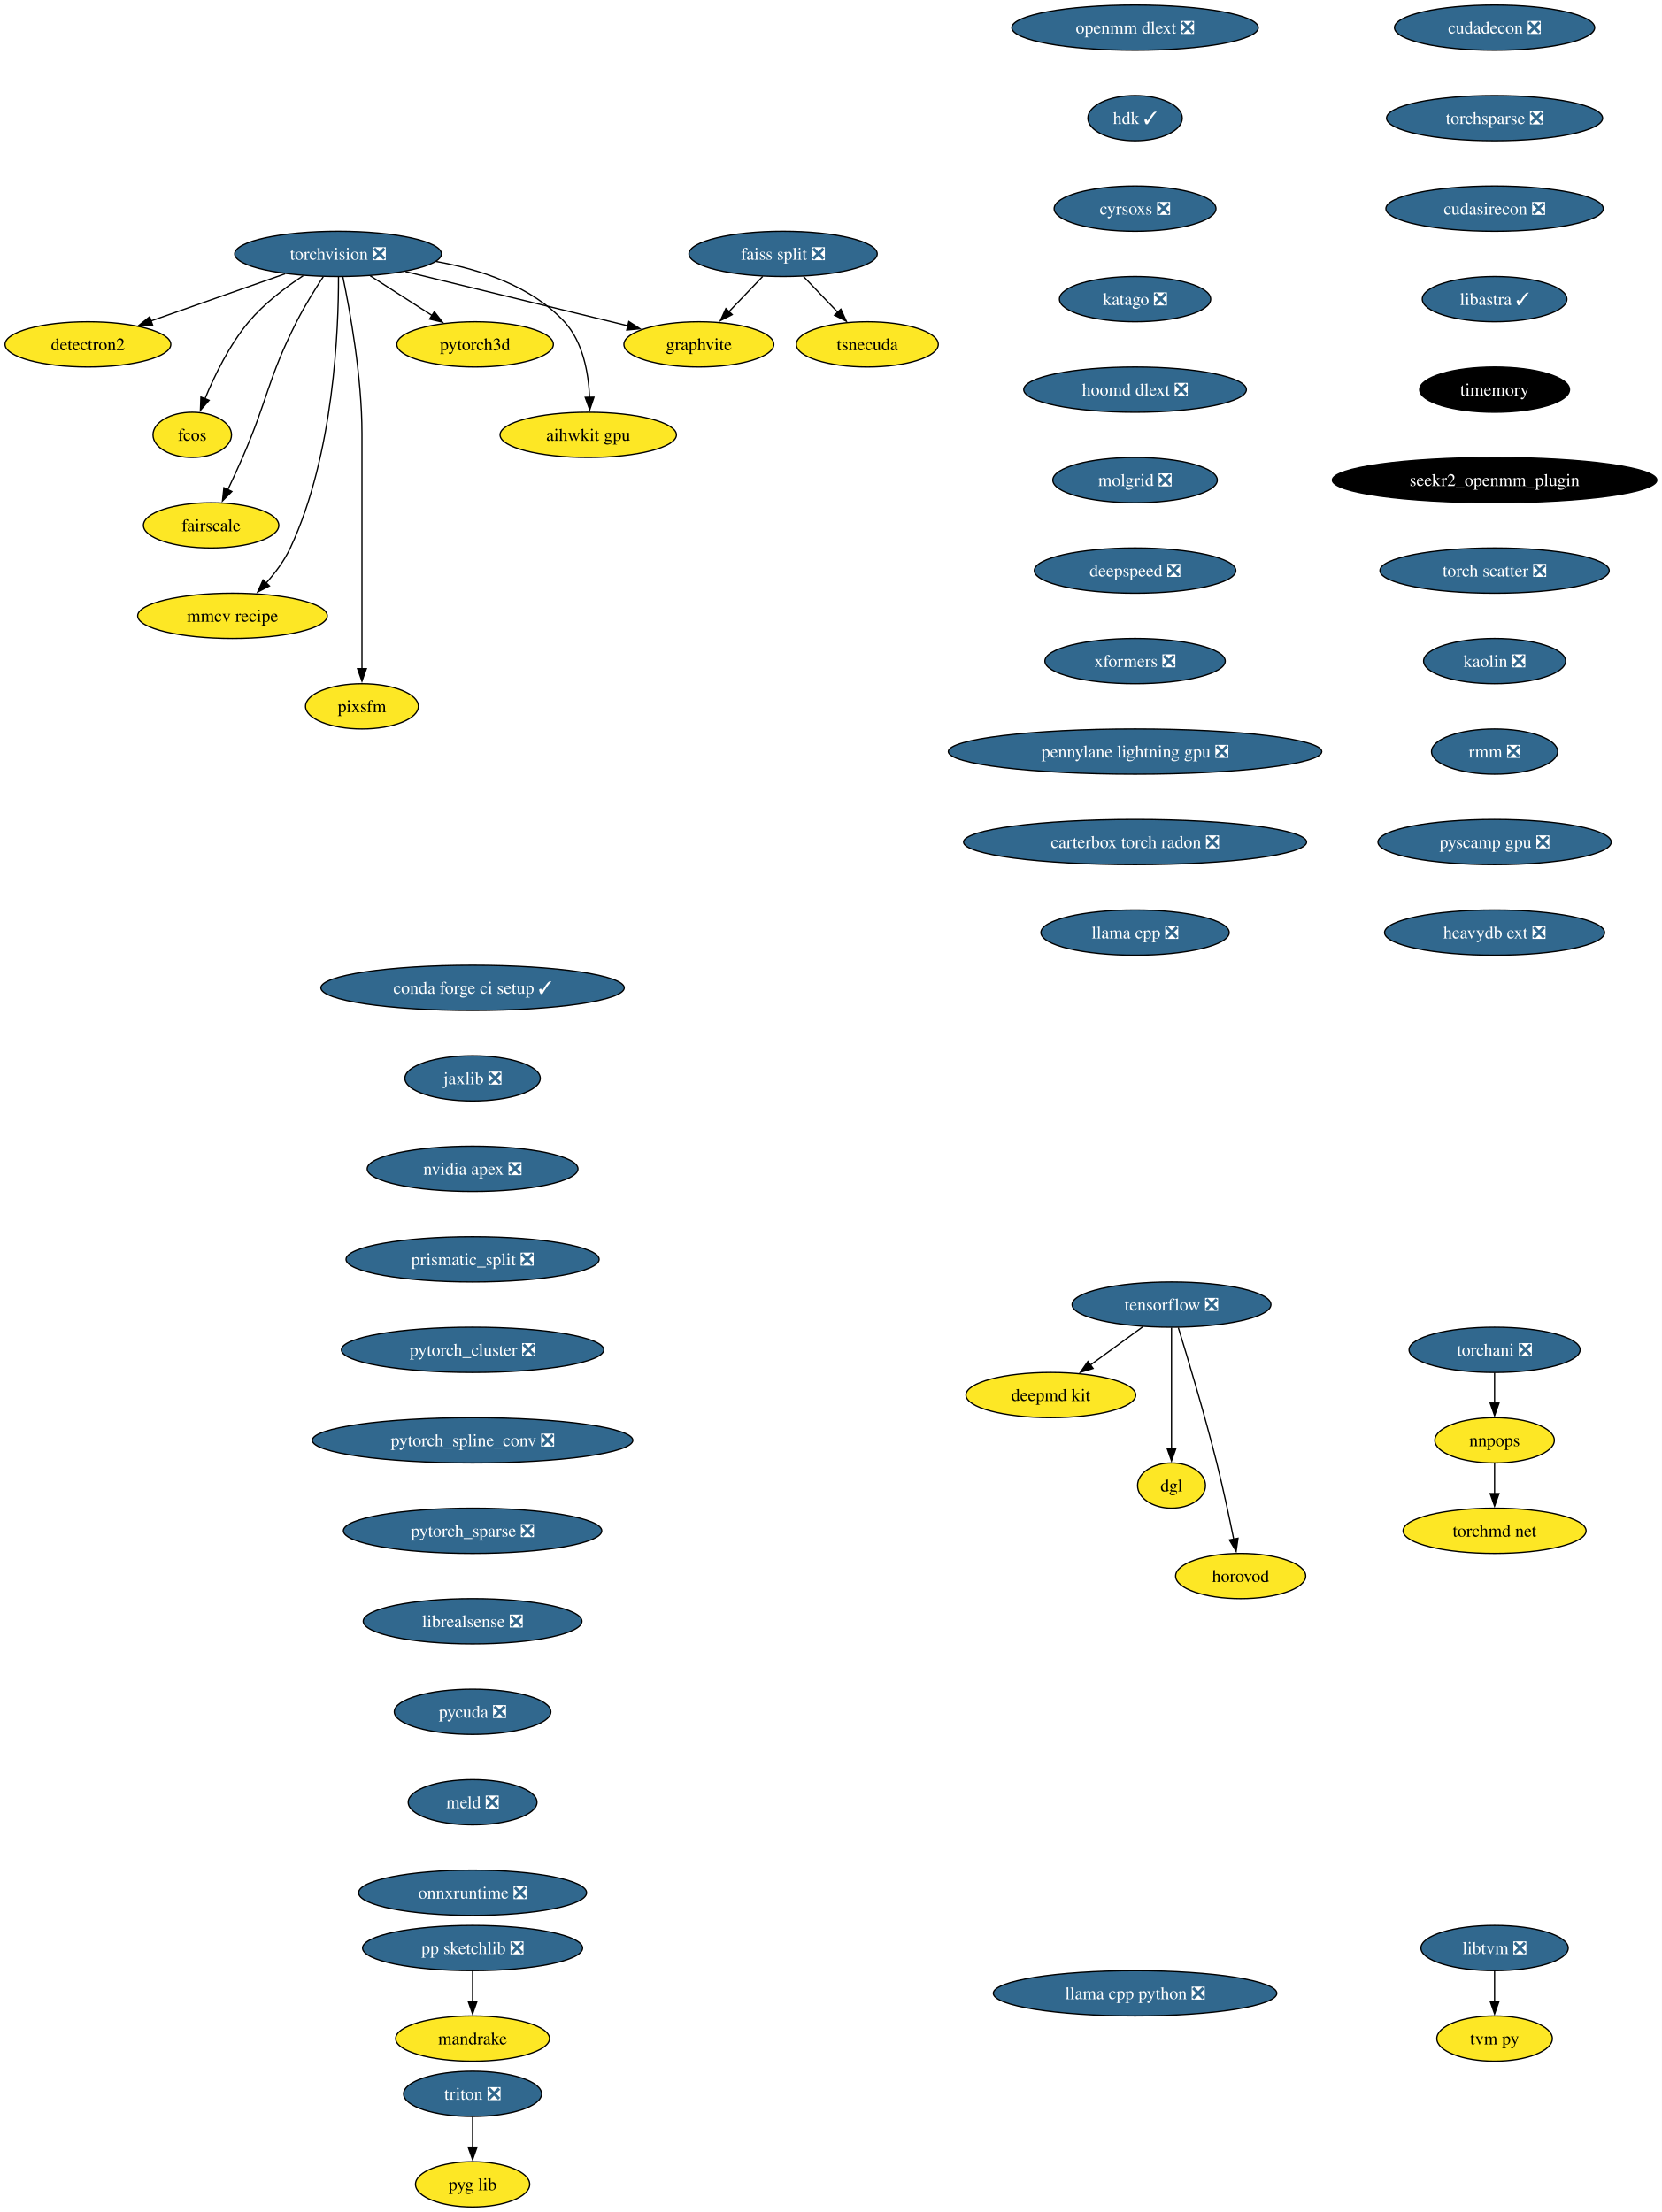
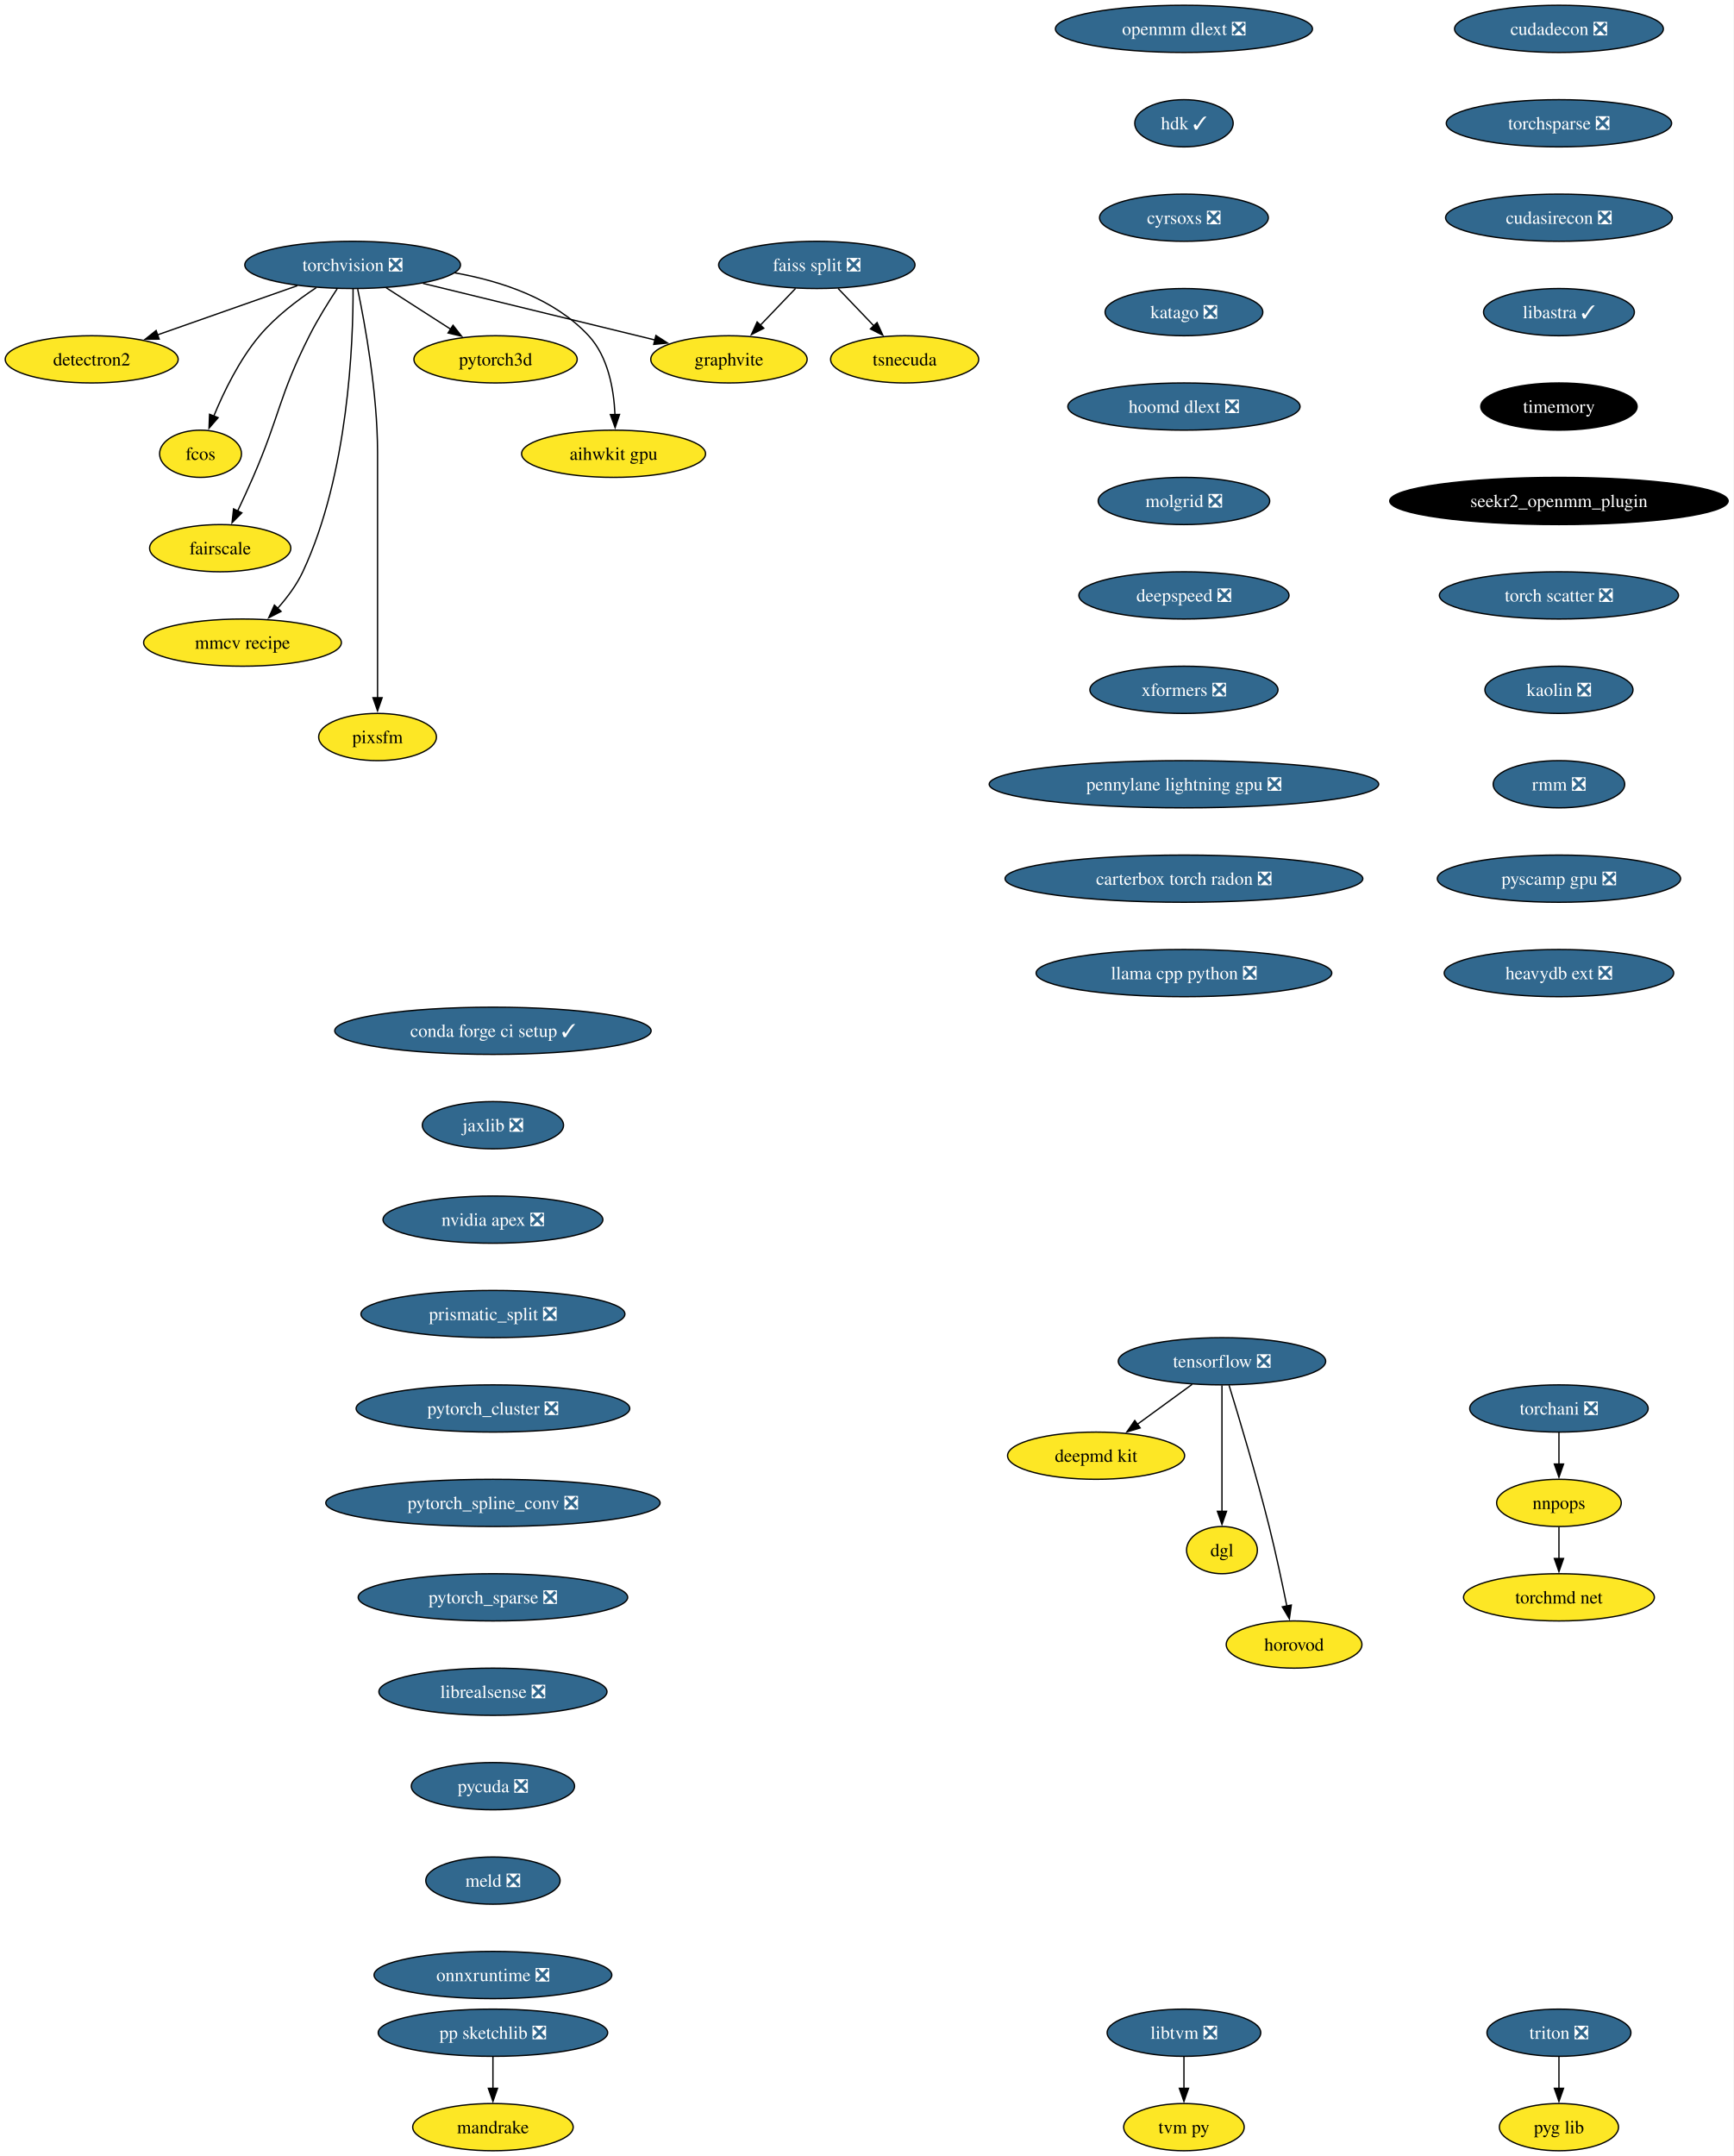
- <svg xmlns="http://www.w3.org/2000/svg" xmlns:xlink="http://www.w3.org/1999/xlink" width="1322pt" height="1760pt" viewBox="0.00 0.00 1322.01 1760.00">
-   <g id="graph0" class="graph" transform="scale(1 1) rotate(0) translate(4 1756)">
-     <polygon fill="white" stroke="none" points="-4,4 -4,-1756 1318.01,-1756 1318.01,4 -4,4" />
+ <svg xmlns="http://www.w3.org/2000/svg" xmlns:xlink="http://www.w3.org/1999/xlink" width="1322pt" height="1644pt" viewBox="0.00 0.00 1322.01 1644.00">
+   <g id="graph0" class="graph" transform="scale(1 1) rotate(0) translate(4 1640)">
+     <polygon fill="white" stroke="none" points="-4,4 -4,-1640 1318.01,-1640 1318.01,4 -4,4" />
    <g id="node1" class="node">
      <g id="a_node1">
        <a xlink:href="https://github.com/conda-forge/torchvision-feedstock/pull/85" xlink:title="torchvision ❎">
-           <ellipse fill="#31688e" stroke="black" cx="264.94" cy="-1554" rx="82.25" ry="18" />
-           <text text-anchor="middle" x="264.94" y="-1549.33" font-family="Times,serif" font-size="14.00" fill="white">torchvision ❎</text>
+           <ellipse fill="#31688e" stroke="black" cx="264.94" cy="-1438" rx="82.25" ry="18" />
+           <text text-anchor="middle" x="264.94" y="-1433.33" font-family="Times,serif" font-size="14.00" fill="white">torchvision ❎</text>
        </a>
      </g>
    </g>
    <g id="node2" class="node">
      <g id="a_node2">
        <a xlink:href="https://github.com/conda-forge/detectron2-feedstock" xlink:title="detectron2">
-           <ellipse fill="#fde725" stroke="black" cx="65.94" cy="-1482" rx="65.94" ry="18" />
-           <text text-anchor="middle" x="65.94" y="-1477.33" font-family="Times,serif" font-size="14.00">detectron2</text>
+           <ellipse fill="#fde725" stroke="black" cx="65.94" cy="-1366" rx="65.94" ry="18" />
+           <text text-anchor="middle" x="65.94" y="-1361.33" font-family="Times,serif" font-size="14.00">detectron2</text>
        </a>
      </g>
    </g>
    <g id="edge1" class="edge">
-       <path fill="none" stroke="black" d="M222.74,-1538.15C191.58,-1527.19 149.04,-1512.23 116.13,-1500.66" />
-       <polygon fill="black" stroke="black" points="117.4,-1497.39 106.8,-1497.37 115.07,-1503.99 117.4,-1497.39" />
+       <path fill="none" stroke="black" d="M222.74,-1422.15C191.58,-1411.19 149.04,-1396.23 116.13,-1384.66" />
+       <polygon fill="black" stroke="black" points="117.4,-1381.39 106.8,-1381.37 115.07,-1387.99 117.4,-1381.39" />
    </g>
    <g id="node3" class="node">
      <g id="a_node3">
        <a xlink:href="https://github.com/conda-forge/fcos-feedstock" xlink:title="fcos">
-           <ellipse fill="#fde725" stroke="black" cx="148.94" cy="-1410" rx="31.22" ry="18" />
-           <text text-anchor="middle" x="148.94" y="-1405.33" font-family="Times,serif" font-size="14.00">fcos</text>
+           <ellipse fill="#fde725" stroke="black" cx="148.94" cy="-1294" rx="31.22" ry="18" />
+           <text text-anchor="middle" x="148.94" y="-1289.33" font-family="Times,serif" font-size="14.00">fcos</text>
        </a>
      </g>
    </g>
    <g id="edge2" class="edge">
-       <path fill="none" stroke="black" d="M237.22,-1536.68C222.98,-1527.29 206.11,-1514.48 193.94,-1500 178.55,-1481.69 166.67,-1457.23 158.99,-1438.59" />
-       <polygon fill="black" stroke="black" points="162.34,-1437.53 155.41,-1429.51 155.82,-1440.1 162.34,-1437.53" />
+       <path fill="none" stroke="black" d="M237.22,-1420.68C222.98,-1411.29 206.11,-1398.48 193.94,-1384 178.55,-1365.69 166.67,-1341.23 158.99,-1322.59" />
+       <polygon fill="black" stroke="black" points="162.34,-1321.53 155.41,-1313.51 155.82,-1324.1 162.34,-1321.53" />
    </g>
    <g id="node4" class="node">
      <g id="a_node4">
        <a xlink:href="https://github.com/conda-forge/fairscale-feedstock" xlink:title="fairscale">
-           <ellipse fill="#fde725" stroke="black" cx="163.94" cy="-1338" rx="53.84" ry="18" />
-           <text text-anchor="middle" x="163.94" y="-1333.33" font-family="Times,serif" font-size="14.00">fairscale</text>
+           <ellipse fill="#fde725" stroke="black" cx="163.94" cy="-1222" rx="53.84" ry="18" />
+           <text text-anchor="middle" x="163.94" y="-1217.33" font-family="Times,serif" font-size="14.00">fairscale</text>
        </a>
      </g>
    </g>
    <g id="edge3" class="edge">
-       <path fill="none" stroke="black" d="M253.13,-1535.79C246.45,-1525.63 238.2,-1512.38 231.94,-1500 208.64,-1453.89 209.53,-1439.39 188.94,-1392 185.27,-1383.57 181.08,-1374.48 177.19,-1366.25" />
-       <polygon fill="black" stroke="black" points="180.44,-1364.94 172.97,-1357.43 174.13,-1367.96 180.44,-1364.94" />
+       <path fill="none" stroke="black" d="M253.13,-1419.79C246.45,-1409.63 238.2,-1396.38 231.94,-1384 208.64,-1337.89 209.53,-1323.39 188.94,-1276 185.27,-1267.57 181.08,-1258.48 177.19,-1250.25" />
+       <polygon fill="black" stroke="black" points="180.44,-1248.94 172.97,-1241.43 174.13,-1251.96 180.44,-1248.94" />
    </g>
    <g id="node5" class="node">
      <g id="a_node5">
        <a xlink:href="https://github.com/conda-forge/graphvite-feedstock" xlink:title="graphvite">
-           <ellipse fill="#fde725" stroke="black" cx="551.94" cy="-1482" rx="59.63" ry="18" />
-           <text text-anchor="middle" x="551.94" y="-1477.33" font-family="Times,serif" font-size="14.00">graphvite</text>
+           <ellipse fill="#fde725" stroke="black" cx="551.94" cy="-1366" rx="59.63" ry="18" />
+           <text text-anchor="middle" x="551.94" y="-1361.33" font-family="Times,serif" font-size="14.00">graphvite</text>
        </a>
      </g>
    </g>
    <g id="edge4" class="edge">
-       <path fill="none" stroke="black" d="M318.58,-1539.92C369.07,-1527.6 444.38,-1509.23 495.7,-1496.72" />
-       <polygon fill="black" stroke="black" points="496.23,-1500.19 505.12,-1494.42 494.57,-1493.39 496.23,-1500.19" />
+       <path fill="none" stroke="black" d="M318.58,-1423.92C369.07,-1411.6 444.38,-1393.23 495.7,-1380.72" />
+       <polygon fill="black" stroke="black" points="496.23,-1384.19 505.12,-1378.42 494.57,-1377.39 496.23,-1384.19" />
    </g>
    <g id="node6" class="node">
      <g id="a_node6">
        <a xlink:href="https://github.com/conda-forge/mmcv-recipe-feedstock" xlink:title="mmcv recipe">
-           <ellipse fill="#fde725" stroke="black" cx="180.94" cy="-1266" rx="75.41" ry="18" />
-           <text text-anchor="middle" x="180.94" y="-1261.33" font-family="Times,serif" font-size="14.00">mmcv recipe</text>
+           <ellipse fill="#fde725" stroke="black" cx="180.94" cy="-1150" rx="75.41" ry="18" />
+           <text text-anchor="middle" x="180.94" y="-1145.33" font-family="Times,serif" font-size="14.00">mmcv recipe</text>
        </a>
      </g>
    </g>
    <g id="edge5" class="edge">
-       <path fill="none" stroke="black" d="M265.27,-1535.69C265.39,-1495.69 261.9,-1394.6 226.94,-1320 222.23,-1309.95 215.05,-1300.35 207.76,-1292.14" />
-       <polygon fill="black" stroke="black" points="210.35,-1289.8 200.94,-1284.93 205.27,-1294.6 210.35,-1289.8" />
+       <path fill="none" stroke="black" d="M265.27,-1419.69C265.39,-1379.69 261.9,-1278.6 226.94,-1204 222.23,-1193.95 215.05,-1184.35 207.76,-1176.14" />
+       <polygon fill="black" stroke="black" points="210.35,-1173.8 200.94,-1168.93 205.27,-1178.6 210.35,-1173.8" />
    </g>
    <g id="node7" class="node">
      <g id="a_node7">
        <a xlink:href="https://github.com/conda-forge/pixsfm-feedstock" xlink:title="pixsfm">
-           <ellipse fill="#fde725" stroke="black" cx="283.94" cy="-1194" rx="44.9" ry="18" />
-           <text text-anchor="middle" x="283.94" y="-1189.33" font-family="Times,serif" font-size="14.00">pixsfm</text>
+           <ellipse fill="#fde725" stroke="black" cx="283.94" cy="-1078" rx="44.9" ry="18" />
+           <text text-anchor="middle" x="283.94" y="-1073.33" font-family="Times,serif" font-size="14.00">pixsfm</text>
        </a>
      </g>
    </g>
    <g id="edge6" class="edge">
-       <path fill="none" stroke="black" d="M268.78,-1535.61C274.34,-1508.94 283.94,-1456.27 283.94,-1411 283.94,-1411 283.94,-1411 283.94,-1337 283.94,-1297.74 283.94,-1252.38 283.94,-1223.69" />
-       <polygon fill="black" stroke="black" points="287.44,-1224 283.94,-1214 280.44,-1224 287.44,-1224" />
+       <path fill="none" stroke="black" d="M268.78,-1419.61C274.34,-1392.94 283.94,-1340.27 283.94,-1295 283.94,-1295 283.94,-1295 283.94,-1221 283.94,-1181.74 283.94,-1136.38 283.94,-1107.69" />
+       <polygon fill="black" stroke="black" points="287.44,-1108 283.94,-1098 280.44,-1108 287.44,-1108" />
    </g>
    <g id="node8" class="node">
      <g id="a_node8">
        <a xlink:href="https://github.com/conda-forge/pytorch3d-feedstock" xlink:title="pytorch3d">
-           <ellipse fill="#fde725" stroke="black" cx="373.94" cy="-1482" rx="62.26" ry="18" />
-           <text text-anchor="middle" x="373.94" y="-1477.33" font-family="Times,serif" font-size="14.00">pytorch3d</text>
+           <ellipse fill="#fde725" stroke="black" cx="373.94" cy="-1366" rx="62.26" ry="18" />
+           <text text-anchor="middle" x="373.94" y="-1361.33" font-family="Times,serif" font-size="14.00">pytorch3d</text>
        </a>
      </g>
    </g>
    <g id="edge7" class="edge">
-       <path fill="none" stroke="black" d="M290.49,-1536.59C305.19,-1527.15 323.84,-1515.17 339.78,-1504.94" />
-       <polygon fill="black" stroke="black" points="341.5,-1507.99 348.02,-1499.65 337.71,-1502.1 341.5,-1507.99" />
+       <path fill="none" stroke="black" d="M290.49,-1420.59C305.19,-1411.15 323.84,-1399.17 339.78,-1388.94" />
+       <polygon fill="black" stroke="black" points="341.5,-1391.99 348.02,-1383.65 337.71,-1386.1 341.5,-1391.99" />
    </g>
    <g id="node9" class="node">
      <g id="a_node9">
        <a xlink:href="https://github.com/conda-forge/aihwkit-gpu-feedstock" xlink:title="aihwkit gpu">
-           <ellipse fill="#fde725" stroke="black" cx="463.94" cy="-1410" rx="70.15" ry="18" />
-           <text text-anchor="middle" x="463.94" y="-1405.33" font-family="Times,serif" font-size="14.00">aihwkit gpu</text>
+           <ellipse fill="#fde725" stroke="black" cx="463.94" cy="-1294" rx="70.15" ry="18" />
+           <text text-anchor="middle" x="463.94" y="-1289.33" font-family="Times,serif" font-size="14.00">aihwkit gpu</text>
        </a>
      </g>
    </g>
    <g id="edge8" class="edge">
-       <path fill="none" stroke="black" d="M342.69,-1547.98C378.53,-1541.66 418.81,-1528.19 444.94,-1500 459.81,-1483.95 464.15,-1459.23 465.01,-1439.91" />
-       <polygon fill="black" stroke="black" points="468.5,-1439.97 465.12,-1429.93 461.51,-1439.89 468.5,-1439.97" />
+       <path fill="none" stroke="black" d="M342.69,-1431.98C378.53,-1425.66 418.81,-1412.19 444.94,-1384 459.81,-1367.95 464.15,-1343.23 465.01,-1323.91" />
+       <polygon fill="black" stroke="black" points="468.5,-1323.97 465.12,-1313.93 461.51,-1323.89 468.5,-1323.97" />
    </g>
    <g id="node10" class="node">
      <g id="a_node10">
        <a xlink:href="https://github.com/conda-forge/tensorflow-feedstock/pull/354" xlink:title="tensorflow ❎">
-           <ellipse fill="#31688e" stroke="black" cx="927.94" cy="-718" rx="79.09" ry="18" />
-           <text text-anchor="middle" x="927.94" y="-713.33" font-family="Times,serif" font-size="14.00" fill="white">tensorflow ❎</text>
+           <ellipse fill="#31688e" stroke="black" cx="927.94" cy="-602" rx="79.09" ry="18" />
+           <text text-anchor="middle" x="927.94" y="-597.33" font-family="Times,serif" font-size="14.00" fill="white">tensorflow ❎</text>
        </a>
      </g>
    </g>
    <g id="node11" class="node">
      <g id="a_node11">
        <a xlink:href="https://github.com/conda-forge/deepmd-kit-feedstock" xlink:title="deepmd kit">
-           <ellipse fill="#fde725" stroke="black" cx="831.94" cy="-646" rx="67.52" ry="18" />
-           <text text-anchor="middle" x="831.94" y="-641.33" font-family="Times,serif" font-size="14.00">deepmd kit</text>
+           <ellipse fill="#fde725" stroke="black" cx="831.94" cy="-530" rx="67.52" ry="18" />
+           <text text-anchor="middle" x="831.94" y="-525.33" font-family="Times,serif" font-size="14.00">deepmd kit</text>
        </a>
      </g>
    </g>
    <g id="edge9" class="edge">
-       <path fill="none" stroke="black" d="M905.19,-700.41C892.66,-691.28 876.93,-679.81 863.27,-669.84" />
-       <polygon fill="black" stroke="black" points="865.56,-667.18 855.42,-664.12 861.44,-672.84 865.56,-667.18" />
+       <path fill="none" stroke="black" d="M905.19,-584.41C892.66,-575.28 876.93,-563.81 863.27,-553.84" />
+       <polygon fill="black" stroke="black" points="865.56,-551.18 855.42,-548.12 861.44,-556.84 865.56,-551.18" />
    </g>
    <g id="node12" class="node">
      <g id="a_node12">
        <a xlink:href="https://github.com/conda-forge/dgl-feedstock" xlink:title="dgl">
-           <ellipse fill="#fde725" stroke="black" cx="927.94" cy="-574" rx="27.01" ry="18" />
-           <text text-anchor="middle" x="927.94" y="-569.33" font-family="Times,serif" font-size="14.00">dgl</text>
+           <ellipse fill="#fde725" stroke="black" cx="927.94" cy="-458" rx="27.01" ry="18" />
+           <text text-anchor="middle" x="927.94" y="-453.32" font-family="Times,serif" font-size="14.00">dgl</text>
        </a>
      </g>
    </g>
    <g id="edge10" class="edge">
-       <path fill="none" stroke="black" d="M927.94,-699.59C927.94,-675.61 927.94,-632.14 927.94,-603.42" />
-       <polygon fill="black" stroke="black" points="931.44,-603.62 927.94,-593.62 924.44,-603.62 931.44,-603.62" />
+       <path fill="none" stroke="black" d="M927.94,-583.59C927.94,-559.61 927.94,-516.14 927.94,-487.42" />
+       <polygon fill="black" stroke="black" points="931.44,-487.62 927.94,-477.62 924.44,-487.62 931.44,-487.62" />
    </g>
    <g id="node13" class="node">
      <g id="a_node13">
        <a xlink:href="https://github.com/conda-forge/horovod-feedstock" xlink:title="horovod">
-           <ellipse fill="#fde725" stroke="black" cx="982.94" cy="-502" rx="51.74" ry="18" />
-           <text text-anchor="middle" x="982.94" y="-497.32" font-family="Times,serif" font-size="14.00">horovod</text>
+           <ellipse fill="#fde725" stroke="black" cx="982.94" cy="-386" rx="51.74" ry="18" />
+           <text text-anchor="middle" x="982.94" y="-381.32" font-family="Times,serif" font-size="14.00">horovod</text>
        </a>
      </g>
    </g>
    <g id="edge11" class="edge">
-       <path fill="none" stroke="black" d="M933.33,-699.71C940.74,-675.69 954.23,-630.78 963.94,-592 968.99,-571.83 973.87,-548.87 977.42,-531.32" />
-       <polygon fill="black" stroke="black" points="980.83,-532.12 979.35,-521.63 973.97,-530.75 980.83,-532.12" />
+       <path fill="none" stroke="black" d="M933.33,-583.71C940.74,-559.69 954.23,-514.78 963.94,-476 968.99,-455.83 973.87,-432.87 977.42,-415.32" />
+       <polygon fill="black" stroke="black" points="980.83,-416.12 979.35,-405.63 973.97,-414.75 980.83,-416.12" />
    </g>
    <g id="node14" class="node">
      <g id="a_node14">
        <a xlink:href="https://github.com/conda-forge/conda-forge-ci-setup-feedstock/pull/301" xlink:title="conda forge ci setup ✓">
-           <ellipse fill="#31688e" stroke="black" cx="371.94" cy="-970" rx="120.65" ry="18" />
-           <text text-anchor="middle" x="371.94" y="-965.33" font-family="Times,serif" font-size="14.00" fill="white">conda forge ci setup ✓</text>
+           <ellipse fill="#31688e" stroke="black" cx="371.94" cy="-854" rx="120.65" ry="18" />
+           <text text-anchor="middle" x="371.94" y="-849.33" font-family="Times,serif" font-size="14.00" fill="white">conda forge ci setup ✓</text>
        </a>
      </g>
    </g>
    <g id="node15" class="node">
      <g id="a_node15">
        <a xlink:href="https://github.com/conda-forge/jaxlib-feedstock/pull/209" xlink:title="jaxlib ❎">
-           <ellipse fill="#31688e" stroke="black" cx="371.94" cy="-898" rx="53.84" ry="18" />
-           <text text-anchor="middle" x="371.94" y="-893.33" font-family="Times,serif" font-size="14.00" fill="white">jaxlib ❎</text>
+           <ellipse fill="#31688e" stroke="black" cx="371.94" cy="-782" rx="53.84" ry="18" />
+           <text text-anchor="middle" x="371.94" y="-777.33" font-family="Times,serif" font-size="14.00" fill="white">jaxlib ❎</text>
        </a>
      </g>
    </g>
    <g id="node16" class="node">
      <g id="a_node16">
        <a xlink:href="https://github.com/conda-forge/nvidia-apex-feedstock/pull/37" xlink:title="nvidia apex ❎">
-           <ellipse fill="#31688e" stroke="black" cx="371.94" cy="-826" rx="83.83" ry="18" />
-           <text text-anchor="middle" x="371.94" y="-821.33" font-family="Times,serif" font-size="14.00" fill="white">nvidia apex ❎</text>
+           <ellipse fill="#31688e" stroke="black" cx="371.94" cy="-710" rx="83.83" ry="18" />
+           <text text-anchor="middle" x="371.94" y="-705.33" font-family="Times,serif" font-size="14.00" fill="white">nvidia apex ❎</text>
        </a>
      </g>
    </g>
    <g id="node17" class="node">
      <g id="a_node17">
        <a xlink:href="https://github.com/conda-forge/prismatic_split-feedstock/pull/54" xlink:title="prismatic_split ❎">
-           <ellipse fill="#31688e" stroke="black" cx="371.94" cy="-754" rx="100.66" ry="18" />
-           <text text-anchor="middle" x="371.94" y="-749.33" font-family="Times,serif" font-size="14.00" fill="white">prismatic_split ❎</text>
+           <ellipse fill="#31688e" stroke="black" cx="371.94" cy="-638" rx="100.66" ry="18" />
+           <text text-anchor="middle" x="371.94" y="-633.33" font-family="Times,serif" font-size="14.00" fill="white">prismatic_split ❎</text>
        </a>
      </g>
    </g>
    <g id="node18" class="node">
      <g id="a_node18">
        <a xlink:href="https://github.com/conda-forge/pytorch_cluster-feedstock/pull/49" xlink:title="pytorch_cluster ❎">
-           <ellipse fill="#31688e" stroke="black" cx="371.94" cy="-682" rx="104.35" ry="18" />
-           <text text-anchor="middle" x="371.94" y="-677.33" font-family="Times,serif" font-size="14.00" fill="white">pytorch_cluster ❎</text>
+           <ellipse fill="#31688e" stroke="black" cx="371.94" cy="-566" rx="104.35" ry="18" />
+           <text text-anchor="middle" x="371.94" y="-561.33" font-family="Times,serif" font-size="14.00" fill="white">pytorch_cluster ❎</text>
        </a>
      </g>
    </g>
    <g id="node23" class="node">
      <g id="a_node23">
        <a xlink:href="https://github.com/conda-forge/pytorch_spline_conv-feedstock/pull/36" xlink:title="pytorch_spline_conv ❎">
-           <ellipse fill="#31688e" stroke="black" cx="371.94" cy="-610" rx="127.49" ry="18" />
-           <text text-anchor="middle" x="371.94" y="-605.33" font-family="Times,serif" font-size="14.00" fill="white">pytorch_spline_conv ❎</text>
+           <ellipse fill="#31688e" stroke="black" cx="371.94" cy="-494" rx="127.49" ry="18" />
+           <text text-anchor="middle" x="371.94" y="-489.32" font-family="Times,serif" font-size="14.00" fill="white">pytorch_spline_conv ❎</text>
        </a>
      </g>
    </g>
    <g id="node19" class="node">
      <g id="a_node19">
        <a xlink:href="https://github.com/conda-forge/pp-sketchlib-feedstock/pull/46" xlink:title="pp sketchlib ❎">
-           <ellipse fill="#31688e" stroke="black" cx="371.94" cy="-206" rx="87.51" ry="18" />
-           <text text-anchor="middle" x="371.94" y="-201.33" font-family="Times,serif" font-size="14.00" fill="white">pp sketchlib ❎</text>
+           <ellipse fill="#31688e" stroke="black" cx="371.94" cy="-90" rx="87.51" ry="18" />
+           <text text-anchor="middle" x="371.94" y="-85.33" font-family="Times,serif" font-size="14.00" fill="white">pp sketchlib ❎</text>
        </a>
      </g>
    </g>
    <g id="node20" class="node">
      <g id="a_node20">
        <a xlink:href="https://github.com/conda-forge/mandrake-feedstock" xlink:title="mandrake">
-           <ellipse fill="#fde725" stroke="black" cx="371.94" cy="-134" rx="61.2" ry="18" />
-           <text text-anchor="middle" x="371.94" y="-129.32" font-family="Times,serif" font-size="14.00">mandrake</text>
+           <ellipse fill="#fde725" stroke="black" cx="371.94" cy="-18" rx="61.2" ry="18" />
+           <text text-anchor="middle" x="371.94" y="-13.32" font-family="Times,serif" font-size="14.00">mandrake</text>
        </a>
      </g>
    </g>
    <g id="edge16" class="edge">
-       <path fill="none" stroke="black" d="M371.94,-187.7C371.94,-180.41 371.94,-171.73 371.94,-163.54" />
-       <polygon fill="black" stroke="black" points="375.44,-163.62 371.94,-153.62 368.44,-163.62 375.44,-163.62" />
+       <path fill="none" stroke="black" d="M371.94,-71.7C371.94,-64.41 371.94,-55.73 371.94,-47.54" />
+       <polygon fill="black" stroke="black" points="375.44,-47.62 371.94,-37.62 368.44,-47.62 375.44,-47.62" />
    </g>
    <g id="node21" class="node">
      <g id="a_node21">
        <a xlink:href="https://github.com/conda-forge/faiss-split-feedstock/pull/72" xlink:title="faiss split ❎">
-           <ellipse fill="#31688e" stroke="black" cx="618.94" cy="-1554" rx="74.88" ry="18" />
-           <text text-anchor="middle" x="618.94" y="-1549.33" font-family="Times,serif" font-size="14.00" fill="white">faiss split ❎</text>
+           <ellipse fill="#31688e" stroke="black" cx="618.94" cy="-1438" rx="74.88" ry="18" />
+           <text text-anchor="middle" x="618.94" y="-1433.33" font-family="Times,serif" font-size="14.00" fill="white">faiss split ❎</text>
        </a>
      </g>
    </g>
    <g id="edge17" class="edge">
-       <path fill="none" stroke="black" d="M602.72,-1536.05C594.66,-1527.63 584.75,-1517.28 575.84,-1507.97" />
-       <polygon fill="black" stroke="black" points="578.5,-1505.69 569.06,-1500.88 573.44,-1510.53 578.5,-1505.69" />
+       <path fill="none" stroke="black" d="M602.72,-1420.05C594.66,-1411.63 584.75,-1401.28 575.84,-1391.97" />
+       <polygon fill="black" stroke="black" points="578.5,-1389.69 569.06,-1384.88 573.44,-1394.53 578.5,-1389.69" />
    </g>
    <g id="node22" class="node">
      <g id="a_node22">
        <a xlink:href="https://github.com/conda-forge/tsnecuda-feedstock" xlink:title="tsnecuda">
-           <ellipse fill="#fde725" stroke="black" cx="685.94" cy="-1482" rx="56.47" ry="18" />
-           <text text-anchor="middle" x="685.94" y="-1477.33" font-family="Times,serif" font-size="14.00">tsnecuda</text>
+           <ellipse fill="#fde725" stroke="black" cx="685.94" cy="-1366" rx="56.47" ry="18" />
+           <text text-anchor="middle" x="685.94" y="-1361.33" font-family="Times,serif" font-size="14.00">tsnecuda</text>
        </a>
      </g>
    </g>
    <g id="edge18" class="edge">
-       <path fill="none" stroke="black" d="M635.16,-1536.05C643.34,-1527.5 653.42,-1516.97 662.44,-1507.56" />
-       <polygon fill="black" stroke="black" points="664.9,-1510.04 669.28,-1500.4 659.84,-1505.2 664.9,-1510.04" />
+       <path fill="none" stroke="black" d="M635.16,-1420.05C643.34,-1411.5 653.42,-1400.97 662.44,-1391.56" />
+       <polygon fill="black" stroke="black" points="664.9,-1394.04 669.28,-1384.4 659.84,-1389.2 664.9,-1394.04" />
    </g>
    <g id="node24" class="node">
      <g id="a_node24">
        <a xlink:href="https://github.com/conda-forge/pytorch_sparse-feedstock/pull/59" xlink:title="pytorch_sparse ❎">
-           <ellipse fill="#31688e" stroke="black" cx="371.94" cy="-538" rx="102.77" ry="18" />
-           <text text-anchor="middle" x="371.94" y="-533.33" font-family="Times,serif" font-size="14.00" fill="white">pytorch_sparse ❎</text>
+           <ellipse fill="#31688e" stroke="black" cx="371.94" cy="-422" rx="102.77" ry="18" />
+           <text text-anchor="middle" x="371.94" y="-417.32" font-family="Times,serif" font-size="14.00" fill="white">pytorch_sparse ❎</text>
        </a>
      </g>
    </g>
    <g id="node25" class="node">
      <g id="a_node25">
        <a xlink:href="https://github.com/conda-forge/librealsense-feedstock/pull/56" xlink:title="librealsense ❎">
-           <ellipse fill="#31688e" stroke="black" cx="371.94" cy="-466" rx="86.98" ry="18" />
-           <text text-anchor="middle" x="371.94" y="-461.32" font-family="Times,serif" font-size="14.00" fill="white">librealsense ❎</text>
+           <ellipse fill="#31688e" stroke="black" cx="371.94" cy="-350" rx="86.98" ry="18" />
+           <text text-anchor="middle" x="371.94" y="-345.32" font-family="Times,serif" font-size="14.00" fill="white">librealsense ❎</text>
        </a>
      </g>
    </g>
    <g id="node31" class="node">
      <g id="a_node31">
        <a xlink:href="https://github.com/conda-forge/pycuda-feedstock/pull/33" xlink:title="pycuda ❎">
-           <ellipse fill="#31688e" stroke="black" cx="371.94" cy="-394" rx="62.26" ry="18" />
-           <text text-anchor="middle" x="371.94" y="-389.32" font-family="Times,serif" font-size="14.00" fill="white">pycuda ❎</text>
+           <ellipse fill="#31688e" stroke="black" cx="371.94" cy="-278" rx="62.26" ry="18" />
+           <text text-anchor="middle" x="371.94" y="-273.32" font-family="Times,serif" font-size="14.00" fill="white">pycuda ❎</text>
        </a>
      </g>
    </g>
    <g id="node26" class="node">
      <g id="a_node26">
        <a xlink:href="https://github.com/conda-forge/libtvm-feedstock/pull/35" xlink:title="libtvm ❎">
-           <ellipse fill="#31688e" stroke="black" cx="1184.94" cy="-206" rx="58.57" ry="18" />
-           <text text-anchor="middle" x="1184.94" y="-201.33" font-family="Times,serif" font-size="14.00" fill="white">libtvm ❎</text>
+           <ellipse fill="#31688e" stroke="black" cx="898.94" cy="-90" rx="58.57" ry="18" />
+           <text text-anchor="middle" x="898.94" y="-85.33" font-family="Times,serif" font-size="14.00" fill="white">libtvm ❎</text>
        </a>
      </g>
    </g>
    <g id="node27" class="node">
      <g id="a_node27">
        <a xlink:href="https://github.com/conda-forge/tvm-py-feedstock" xlink:title="tvm py">
-           <ellipse fill="#fde725" stroke="black" cx="1184.94" cy="-134" rx="45.95" ry="18" />
-           <text text-anchor="middle" x="1184.94" y="-129.32" font-family="Times,serif" font-size="14.00">tvm py</text>
+           <ellipse fill="#fde725" stroke="black" cx="898.94" cy="-18" rx="45.95" ry="18" />
+           <text text-anchor="middle" x="898.94" y="-13.32" font-family="Times,serif" font-size="14.00">tvm py</text>
        </a>
      </g>
    </g>
    <g id="edge22" class="edge">
-       <path fill="none" stroke="black" d="M1184.94,-187.7C1184.94,-180.41 1184.94,-171.73 1184.94,-163.54" />
-       <polygon fill="black" stroke="black" points="1188.44,-163.62 1184.94,-153.62 1181.44,-163.62 1188.44,-163.62" />
+       <path fill="none" stroke="black" d="M898.94,-71.7C898.94,-64.41 898.94,-55.73 898.94,-47.54" />
+       <polygon fill="black" stroke="black" points="902.44,-47.62 898.94,-37.62 895.44,-47.62 902.44,-47.62" />
    </g>
    <g id="node28" class="node">
      <g id="a_node28">
        <a xlink:href="https://github.com/conda-forge/torchani-feedstock/pull/28" xlink:title="torchani ❎">
-           <ellipse fill="#31688e" stroke="black" cx="1184.94" cy="-682" rx="68.04" ry="18" />
-           <text text-anchor="middle" x="1184.94" y="-677.33" font-family="Times,serif" font-size="14.00" fill="white">torchani ❎</text>
+           <ellipse fill="#31688e" stroke="black" cx="1184.94" cy="-566" rx="68.04" ry="18" />
+           <text text-anchor="middle" x="1184.94" y="-561.33" font-family="Times,serif" font-size="14.00" fill="white">torchani ❎</text>
        </a>
      </g>
    </g>
    <g id="node29" class="node">
      <g id="a_node29">
        <a xlink:href="https://github.com/conda-forge/nnpops-feedstock" xlink:title="nnpops">
-           <ellipse fill="#fde725" stroke="black" cx="1184.94" cy="-610" rx="47.53" ry="18" />
-           <text text-anchor="middle" x="1184.94" y="-605.33" font-family="Times,serif" font-size="14.00">nnpops</text>
+           <ellipse fill="#fde725" stroke="black" cx="1184.94" cy="-494" rx="47.53" ry="18" />
+           <text text-anchor="middle" x="1184.94" y="-489.32" font-family="Times,serif" font-size="14.00">nnpops</text>
        </a>
      </g>
    </g>
    <g id="edge23" class="edge">
-       <path fill="none" stroke="black" d="M1184.94,-663.7C1184.94,-656.41 1184.94,-647.73 1184.94,-639.54" />
-       <polygon fill="black" stroke="black" points="1188.44,-639.62 1184.94,-629.62 1181.44,-639.62 1188.44,-639.62" />
+       <path fill="none" stroke="black" d="M1184.94,-547.7C1184.94,-540.41 1184.94,-531.73 1184.94,-523.54" />
+       <polygon fill="black" stroke="black" points="1188.44,-523.62 1184.94,-513.62 1181.44,-523.62 1188.44,-523.62" />
    </g>
    <g id="node30" class="node">
      <g id="a_node30">
        <a xlink:href="https://github.com/conda-forge/torchmd-net-feedstock" xlink:title="torchmd net">
-           <ellipse fill="#fde725" stroke="black" cx="1184.94" cy="-538" rx="72.78" ry="18" />
-           <text text-anchor="middle" x="1184.94" y="-533.33" font-family="Times,serif" font-size="14.00">torchmd net</text>
+           <ellipse fill="#fde725" stroke="black" cx="1184.94" cy="-422" rx="72.78" ry="18" />
+           <text text-anchor="middle" x="1184.94" y="-417.32" font-family="Times,serif" font-size="14.00">torchmd net</text>
        </a>
      </g>
    </g>
    <g id="edge24" class="edge">
-       <path fill="none" stroke="black" d="M1184.94,-591.7C1184.94,-584.41 1184.94,-575.73 1184.94,-567.54" />
-       <polygon fill="black" stroke="black" points="1188.44,-567.62 1184.94,-557.62 1181.44,-567.62 1188.44,-567.62" />
+       <path fill="none" stroke="black" d="M1184.94,-475.7C1184.94,-468.41 1184.94,-459.73 1184.94,-451.54" />
+       <polygon fill="black" stroke="black" points="1188.44,-451.62 1184.94,-441.62 1181.44,-451.62 1188.44,-451.62" />
    </g>
    <g id="node32" class="node">
      <g id="a_node32">
        <a xlink:href="https://github.com/conda-forge/meld-feedstock/pull/23" xlink:title="meld ❎">
-           <ellipse fill="#31688e" stroke="black" cx="371.94" cy="-322" rx="51.21" ry="18" />
-           <text text-anchor="middle" x="371.94" y="-317.32" font-family="Times,serif" font-size="14.00" fill="white">meld ❎</text>
+           <ellipse fill="#31688e" stroke="black" cx="371.94" cy="-206" rx="51.21" ry="18" />
+           <text text-anchor="middle" x="371.94" y="-201.33" font-family="Times,serif" font-size="14.00" fill="white">meld ❎</text>
        </a>
      </g>
    </g>
    <g id="node33" class="node">
      <g id="a_node33">
        <a xlink:href="https://github.com/conda-forge/onnxruntime-feedstock/pull/92" xlink:title="onnxruntime ❎">
-           <ellipse fill="#31688e" stroke="black" cx="371.94" cy="-250" rx="90.67" ry="18" />
-           <text text-anchor="middle" x="371.94" y="-245.32" font-family="Times,serif" font-size="14.00" fill="white">onnxruntime ❎</text>
+           <ellipse fill="#31688e" stroke="black" cx="371.94" cy="-134" rx="90.67" ry="18" />
+           <text text-anchor="middle" x="371.94" y="-129.32" font-family="Times,serif" font-size="14.00" fill="white">onnxruntime ❎</text>
        </a>
      </g>
    </g>
    <g id="node34" class="node">
      <g id="a_node34">
        <a xlink:href="https://github.com/conda-forge/cudadecon-feedstock/pull/27" xlink:title="cudadecon ❎">
-           <ellipse fill="#31688e" stroke="black" cx="1184.94" cy="-1734" rx="79.62" ry="18" />
-           <text text-anchor="middle" x="1184.94" y="-1729.33" font-family="Times,serif" font-size="14.00" fill="white">cudadecon ❎</text>
+           <ellipse fill="#31688e" stroke="black" cx="1184.94" cy="-1618" rx="79.62" ry="18" />
+           <text text-anchor="middle" x="1184.94" y="-1613.33" font-family="Times,serif" font-size="14.00" fill="white">cudadecon ❎</text>
        </a>
      </g>
    </g>
    <g id="node35" class="node">
      <g id="a_node35">
        <a xlink:href="https://github.com/conda-forge/torchsparse-feedstock/pull/30" xlink:title="torchsparse ❎">
-           <ellipse fill="#31688e" stroke="black" cx="1184.94" cy="-1662" rx="85.93" ry="18" />
-           <text text-anchor="middle" x="1184.94" y="-1657.33" font-family="Times,serif" font-size="14.00" fill="white">torchsparse ❎</text>
+           <ellipse fill="#31688e" stroke="black" cx="1184.94" cy="-1546" rx="85.93" ry="18" />
+           <text text-anchor="middle" x="1184.94" y="-1541.33" font-family="Times,serif" font-size="14.00" fill="white">torchsparse ❎</text>
        </a>
      </g>
    </g>
    <g id="node36" class="node">
      <g id="a_node36">
        <a xlink:href="https://github.com/conda-forge/cudasirecon-feedstock/pull/27" xlink:title="cudasirecon ❎">
-           <ellipse fill="#31688e" stroke="black" cx="1184.94" cy="-1590" rx="86.46" ry="18" />
-           <text text-anchor="middle" x="1184.94" y="-1585.33" font-family="Times,serif" font-size="14.00" fill="white">cudasirecon ❎</text>
+           <ellipse fill="#31688e" stroke="black" cx="1184.94" cy="-1474" rx="86.46" ry="18" />
+           <text text-anchor="middle" x="1184.94" y="-1469.33" font-family="Times,serif" font-size="14.00" fill="white">cudasirecon ❎</text>
        </a>
      </g>
    </g>
    <g id="node37" class="node">
      <g id="a_node37">
        <a xlink:href="https://github.com/conda-forge/libastra-feedstock/pull/24" xlink:title="libastra ✓">
-           <ellipse fill="#31688e" stroke="black" cx="1184.94" cy="-1518" rx="57.52" ry="18" />
-           <text text-anchor="middle" x="1184.94" y="-1513.33" font-family="Times,serif" font-size="14.00" fill="white">libastra ✓</text>
+           <ellipse fill="#31688e" stroke="black" cx="1184.94" cy="-1402" rx="57.52" ry="18" />
+           <text text-anchor="middle" x="1184.94" y="-1397.33" font-family="Times,serif" font-size="14.00" fill="white">libastra ✓</text>
        </a>
      </g>
    </g>
    <g id="node38" class="node">
      <g id="a_node38">
        <a xlink:href="https://github.com/conda-forge/timemory-feedstock" xlink:title="timemory">
-           <ellipse fill="#000000" stroke="black" cx="1184.94" cy="-1446" rx="59.63" ry="18" />
-           <text text-anchor="middle" x="1184.94" y="-1441.33" font-family="Times,serif" font-size="14.00" fill="white">timemory</text>
+           <ellipse fill="#000000" stroke="black" cx="1184.94" cy="-1330" rx="59.63" ry="18" />
+           <text text-anchor="middle" x="1184.94" y="-1325.33" font-family="Times,serif" font-size="14.00" fill="white">timemory</text>
        </a>
      </g>
    </g>
    <g id="node39" class="node">
      <g id="a_node39">
        <a xlink:href="https://github.com/conda-forge/seekr2_openmm_plugin-feedstock" xlink:title="seekr2_openmm_plugin">
-           <ellipse fill="#000000" stroke="black" cx="1184.94" cy="-1374" rx="129.07" ry="18" />
-           <text text-anchor="middle" x="1184.94" y="-1369.33" font-family="Times,serif" font-size="14.00" fill="white">seekr2_openmm_plugin</text>
+           <ellipse fill="#000000" stroke="black" cx="1184.94" cy="-1258" rx="129.07" ry="18" />
+           <text text-anchor="middle" x="1184.94" y="-1253.33" font-family="Times,serif" font-size="14.00" fill="white">seekr2_openmm_plugin</text>
        </a>
      </g>
    </g>
    <g id="node40" class="node">
      <g id="a_node40">
        <a xlink:href="https://github.com/conda-forge/torch-scatter-feedstock/pull/27" xlink:title="torch scatter ❎">
-           <ellipse fill="#31688e" stroke="black" cx="1184.94" cy="-1302" rx="91.19" ry="18" />
-           <text text-anchor="middle" x="1184.94" y="-1297.33" font-family="Times,serif" font-size="14.00" fill="white">torch scatter ❎</text>
+           <ellipse fill="#31688e" stroke="black" cx="1184.94" cy="-1186" rx="91.19" ry="18" />
+           <text text-anchor="middle" x="1184.94" y="-1181.33" font-family="Times,serif" font-size="14.00" fill="white">torch scatter ❎</text>
        </a>
      </g>
    </g>
    <g id="node41" class="node">
      <g id="a_node41">
        <a xlink:href="https://github.com/conda-forge/kaolin-feedstock/pull/21" xlink:title="kaolin ❎">
-           <ellipse fill="#31688e" stroke="black" cx="1184.94" cy="-1230" rx="56.47" ry="18" />
-           <text text-anchor="middle" x="1184.94" y="-1225.33" font-family="Times,serif" font-size="14.00" fill="white">kaolin ❎</text>
+           <ellipse fill="#31688e" stroke="black" cx="1184.94" cy="-1114" rx="56.47" ry="18" />
+           <text text-anchor="middle" x="1184.94" y="-1109.33" font-family="Times,serif" font-size="14.00" fill="white">kaolin ❎</text>
        </a>
      </g>
    </g>
    <g id="node42" class="node">
      <g id="a_node42">
        <a xlink:href="https://github.com/conda-forge/rmm-feedstock/pull/29" xlink:title="rmm ❎">
-           <ellipse fill="#31688e" stroke="black" cx="1184.94" cy="-1158" rx="50.16" ry="18" />
-           <text text-anchor="middle" x="1184.94" y="-1153.33" font-family="Times,serif" font-size="14.00" fill="white">rmm ❎</text>
+           <ellipse fill="#31688e" stroke="black" cx="1184.94" cy="-1042" rx="50.16" ry="18" />
+           <text text-anchor="middle" x="1184.94" y="-1037.33" font-family="Times,serif" font-size="14.00" fill="white">rmm ❎</text>
        </a>
      </g>
    </g>
    <g id="node43" class="node">
      <g id="a_node43">
        <a xlink:href="https://github.com/conda-forge/pyscamp-gpu-feedstock/pull/9" xlink:title="pyscamp gpu ❎">
-           <ellipse fill="#31688e" stroke="black" cx="1184.94" cy="-1086" rx="92.77" ry="18" />
-           <text text-anchor="middle" x="1184.94" y="-1081.33" font-family="Times,serif" font-size="14.00" fill="white">pyscamp gpu ❎</text>
+           <ellipse fill="#31688e" stroke="black" cx="1184.94" cy="-970" rx="92.77" ry="18" />
+           <text text-anchor="middle" x="1184.94" y="-965.33" font-family="Times,serif" font-size="14.00" fill="white">pyscamp gpu ❎</text>
        </a>
      </g>
    </g>
    <g id="node46" class="node">
      <g id="a_node46">
        <a xlink:href="https://github.com/conda-forge/heavydb-ext-feedstock/pull/65" xlink:title="heavydb ext ❎">
-           <ellipse fill="#31688e" stroke="black" cx="1184.94" cy="-1014" rx="87.51" ry="18" />
-           <text text-anchor="middle" x="1184.94" y="-1009.33" font-family="Times,serif" font-size="14.00" fill="white">heavydb ext ❎</text>
+           <ellipse fill="#31688e" stroke="black" cx="1184.94" cy="-898" rx="87.51" ry="18" />
+           <text text-anchor="middle" x="1184.94" y="-893.33" font-family="Times,serif" font-size="14.00" fill="white">heavydb ext ❎</text>
        </a>
      </g>
    </g>
    <g id="node44" class="node">
      <g id="a_node44">
        <a xlink:href="https://github.com/conda-forge/triton-feedstock/pull/16" xlink:title="triton ❎">
-           <ellipse fill="#31688e" stroke="black" cx="371.94" cy="-90" rx="54.89" ry="18" />
-           <text text-anchor="middle" x="371.94" y="-85.33" font-family="Times,serif" font-size="14.00" fill="white">triton ❎</text>
+           <ellipse fill="#31688e" stroke="black" cx="1184.94" cy="-90" rx="54.89" ry="18" />
+           <text text-anchor="middle" x="1184.94" y="-85.33" font-family="Times,serif" font-size="14.00" fill="white">triton ❎</text>
        </a>
      </g>
    </g>
    <g id="node45" class="node">
      <g id="a_node45">
        <a xlink:href="https://github.com/conda-forge/pyg-lib-feedstock" xlink:title="pyg lib">
-           <ellipse fill="#fde725" stroke="black" cx="371.94" cy="-18" rx="45.42" ry="18" />
-           <text text-anchor="middle" x="371.94" y="-13.32" font-family="Times,serif" font-size="14.00">pyg lib</text>
+           <ellipse fill="#fde725" stroke="black" cx="1184.94" cy="-18" rx="45.42" ry="18" />
+           <text text-anchor="middle" x="1184.94" y="-13.32" font-family="Times,serif" font-size="14.00">pyg lib</text>
        </a>
      </g>
    </g>
    <g id="edge37" class="edge">
-       <path fill="none" stroke="black" d="M371.94,-71.7C371.94,-64.41 371.94,-55.73 371.94,-47.54" />
-       <polygon fill="black" stroke="black" points="375.44,-47.62 371.94,-37.62 368.44,-47.62 375.44,-47.62" />
+       <path fill="none" stroke="black" d="M1184.94,-71.7C1184.94,-64.41 1184.94,-55.73 1184.94,-47.54" />
+       <polygon fill="black" stroke="black" points="1188.44,-47.62 1184.94,-37.62 1181.44,-47.62 1188.44,-47.62" />
    </g>
    <g id="node47" class="node">
      <g id="a_node47">
        <a xlink:href="https://github.com/conda-forge/openmm-dlext-feedstock/pull/11" xlink:title="openmm dlext ❎">
-           <ellipse fill="#31688e" stroke="black" cx="898.94" cy="-1734" rx="98.03" ry="18" />
-           <text text-anchor="middle" x="898.94" y="-1729.33" font-family="Times,serif" font-size="14.00" fill="white">openmm dlext ❎</text>
+           <ellipse fill="#31688e" stroke="black" cx="898.94" cy="-1618" rx="98.03" ry="18" />
+           <text text-anchor="middle" x="898.94" y="-1613.33" font-family="Times,serif" font-size="14.00" fill="white">openmm dlext ❎</text>
        </a>
      </g>
    </g>
    <g id="node48" class="node">
      <g id="a_node48">
        <a xlink:href="https://github.com/conda-forge/hdk-feedstock/pull/56" xlink:title="hdk ✓">
-           <ellipse fill="#31688e" stroke="black" cx="898.94" cy="-1662" rx="37.53" ry="18" />
-           <text text-anchor="middle" x="898.94" y="-1657.33" font-family="Times,serif" font-size="14.00" fill="white">hdk ✓</text>
+           <ellipse fill="#31688e" stroke="black" cx="898.94" cy="-1546" rx="37.53" ry="18" />
+           <text text-anchor="middle" x="898.94" y="-1541.33" font-family="Times,serif" font-size="14.00" fill="white">hdk ✓</text>
        </a>
      </g>
    </g>
    <g id="node49" class="node">
      <g id="a_node49">
        <a xlink:href="https://github.com/conda-forge/cyrsoxs-feedstock/pull/15" xlink:title="cyrsoxs ❎">
-           <ellipse fill="#31688e" stroke="black" cx="898.94" cy="-1590" rx="64.36" ry="18" />
-           <text text-anchor="middle" x="898.94" y="-1585.33" font-family="Times,serif" font-size="14.00" fill="white">cyrsoxs ❎</text>
+           <ellipse fill="#31688e" stroke="black" cx="898.94" cy="-1474" rx="64.36" ry="18" />
+           <text text-anchor="middle" x="898.94" y="-1469.33" font-family="Times,serif" font-size="14.00" fill="white">cyrsoxs ❎</text>
        </a>
      </g>
    </g>
    <g id="node50" class="node">
      <g id="a_node50">
        <a xlink:href="https://github.com/conda-forge/katago-feedstock/pull/9" xlink:title="katago ❎">
-           <ellipse fill="#31688e" stroke="black" cx="898.94" cy="-1518" rx="60.15" ry="18" />
-           <text text-anchor="middle" x="898.94" y="-1513.33" font-family="Times,serif" font-size="14.00" fill="white">katago ❎</text>
+           <ellipse fill="#31688e" stroke="black" cx="898.94" cy="-1402" rx="60.15" ry="18" />
+           <text text-anchor="middle" x="898.94" y="-1397.33" font-family="Times,serif" font-size="14.00" fill="white">katago ❎</text>
        </a>
      </g>
    </g>
    <g id="node51" class="node">
      <g id="a_node51">
        <a xlink:href="https://github.com/conda-forge/hoomd-dlext-feedstock/pull/13" xlink:title="hoomd dlext ❎">
-           <ellipse fill="#31688e" stroke="black" cx="898.94" cy="-1446" rx="88.56" ry="18" />
-           <text text-anchor="middle" x="898.94" y="-1441.33" font-family="Times,serif" font-size="14.00" fill="white">hoomd dlext ❎</text>
+           <ellipse fill="#31688e" stroke="black" cx="898.94" cy="-1330" rx="88.56" ry="18" />
+           <text text-anchor="middle" x="898.94" y="-1325.33" font-family="Times,serif" font-size="14.00" fill="white">hoomd dlext ❎</text>
        </a>
      </g>
    </g>
    <g id="node52" class="node">
      <g id="a_node52">
        <a xlink:href="https://github.com/conda-forge/molgrid-feedstock/pull/8" xlink:title="molgrid ❎">
-           <ellipse fill="#31688e" stroke="black" cx="898.94" cy="-1374" rx="65.41" ry="18" />
-           <text text-anchor="middle" x="898.94" y="-1369.33" font-family="Times,serif" font-size="14.00" fill="white">molgrid ❎</text>
+           <ellipse fill="#31688e" stroke="black" cx="898.94" cy="-1258" rx="65.41" ry="18" />
+           <text text-anchor="middle" x="898.94" y="-1253.33" font-family="Times,serif" font-size="14.00" fill="white">molgrid ❎</text>
        </a>
      </g>
    </g>
    <g id="node53" class="node">
      <g id="a_node53">
        <a xlink:href="https://github.com/conda-forge/deepspeed-feedstock/pull/42" xlink:title="deepspeed ❎">
-           <ellipse fill="#31688e" stroke="black" cx="898.94" cy="-1302" rx="80.14" ry="18" />
-           <text text-anchor="middle" x="898.94" y="-1297.33" font-family="Times,serif" font-size="14.00" fill="white">deepspeed ❎</text>
+           <ellipse fill="#31688e" stroke="black" cx="898.94" cy="-1186" rx="80.14" ry="18" />
+           <text text-anchor="middle" x="898.94" y="-1181.33" font-family="Times,serif" font-size="14.00" fill="white">deepspeed ❎</text>
        </a>
      </g>
    </g>
    <g id="node54" class="node">
      <g id="a_node54">
        <a xlink:href="https://github.com/conda-forge/xformers-feedstock/pull/21" xlink:title="xformers ❎">
-           <ellipse fill="#31688e" stroke="black" cx="898.94" cy="-1230" rx="71.73" ry="18" />
-           <text text-anchor="middle" x="898.94" y="-1225.33" font-family="Times,serif" font-size="14.00" fill="white">xformers ❎</text>
+           <ellipse fill="#31688e" stroke="black" cx="898.94" cy="-1114" rx="71.73" ry="18" />
+           <text text-anchor="middle" x="898.94" y="-1109.33" font-family="Times,serif" font-size="14.00" fill="white">xformers ❎</text>
        </a>
      </g>
    </g>
    <g id="node55" class="node">
      <g id="a_node55">
        <a xlink:href="https://github.com/conda-forge/pennylane-lightning-gpu-feedstock/pull/15" xlink:title="pennylane lightning gpu ❎">
-           <ellipse fill="#31688e" stroke="black" cx="898.94" cy="-1158" rx="148.54" ry="18" />
-           <text text-anchor="middle" x="898.94" y="-1153.33" font-family="Times,serif" font-size="14.00" fill="white">pennylane lightning gpu ❎</text>
+           <ellipse fill="#31688e" stroke="black" cx="898.94" cy="-1042" rx="148.54" ry="18" />
+           <text text-anchor="middle" x="898.94" y="-1037.33" font-family="Times,serif" font-size="14.00" fill="white">pennylane lightning gpu ❎</text>
        </a>
      </g>
    </g>
    <g id="node56" class="node">
      <g id="a_node56">
        <a xlink:href="https://github.com/conda-forge/carterbox-torch-radon-feedstock/pull/8" xlink:title="carterbox torch radon ❎">
-           <ellipse fill="#31688e" stroke="black" cx="898.94" cy="-1086" rx="136.44" ry="18" />
-           <text text-anchor="middle" x="898.94" y="-1081.33" font-family="Times,serif" font-size="14.00" fill="white">carterbox torch radon ❎</text>
+           <ellipse fill="#31688e" stroke="black" cx="898.94" cy="-970" rx="136.44" ry="18" />
+           <text text-anchor="middle" x="898.94" y="-965.33" font-family="Times,serif" font-size="14.00" fill="white">carterbox torch radon ❎</text>
        </a>
      </g>
    </g>
    <g id="node57" class="node">
      <g id="a_node57">
-         <a xlink:href="https://github.com/conda-forge/llama.cpp-feedstock/pull/4" xlink:title="llama cpp ❎">
-           <ellipse fill="#31688e" stroke="black" cx="898.94" cy="-1014" rx="74.88" ry="18" />
-           <text text-anchor="middle" x="898.94" y="-1009.33" font-family="Times,serif" font-size="14.00" fill="white">llama cpp ❎</text>
-         </a>
-       </g>
-     </g>
-     <g id="node58" class="node">
-       <g id="a_node58">
        <a xlink:href="https://github.com/conda-forge/llama-cpp-python-feedstock/pull/3" xlink:title="llama cpp python ❎">
-           <ellipse fill="#31688e" stroke="black" cx="898.94" cy="-170" rx="112.76" ry="18" />
-           <text text-anchor="middle" x="898.94" y="-165.32" font-family="Times,serif" font-size="14.00" fill="white">llama cpp python ❎</text>
+           <ellipse fill="#31688e" stroke="black" cx="898.94" cy="-898" rx="112.76" ry="18" />
+           <text text-anchor="middle" x="898.94" y="-893.33" font-family="Times,serif" font-size="14.00" fill="white">llama cpp python ❎</text>
        </a>
      </g>
    </g>
  </g>
</svg>
